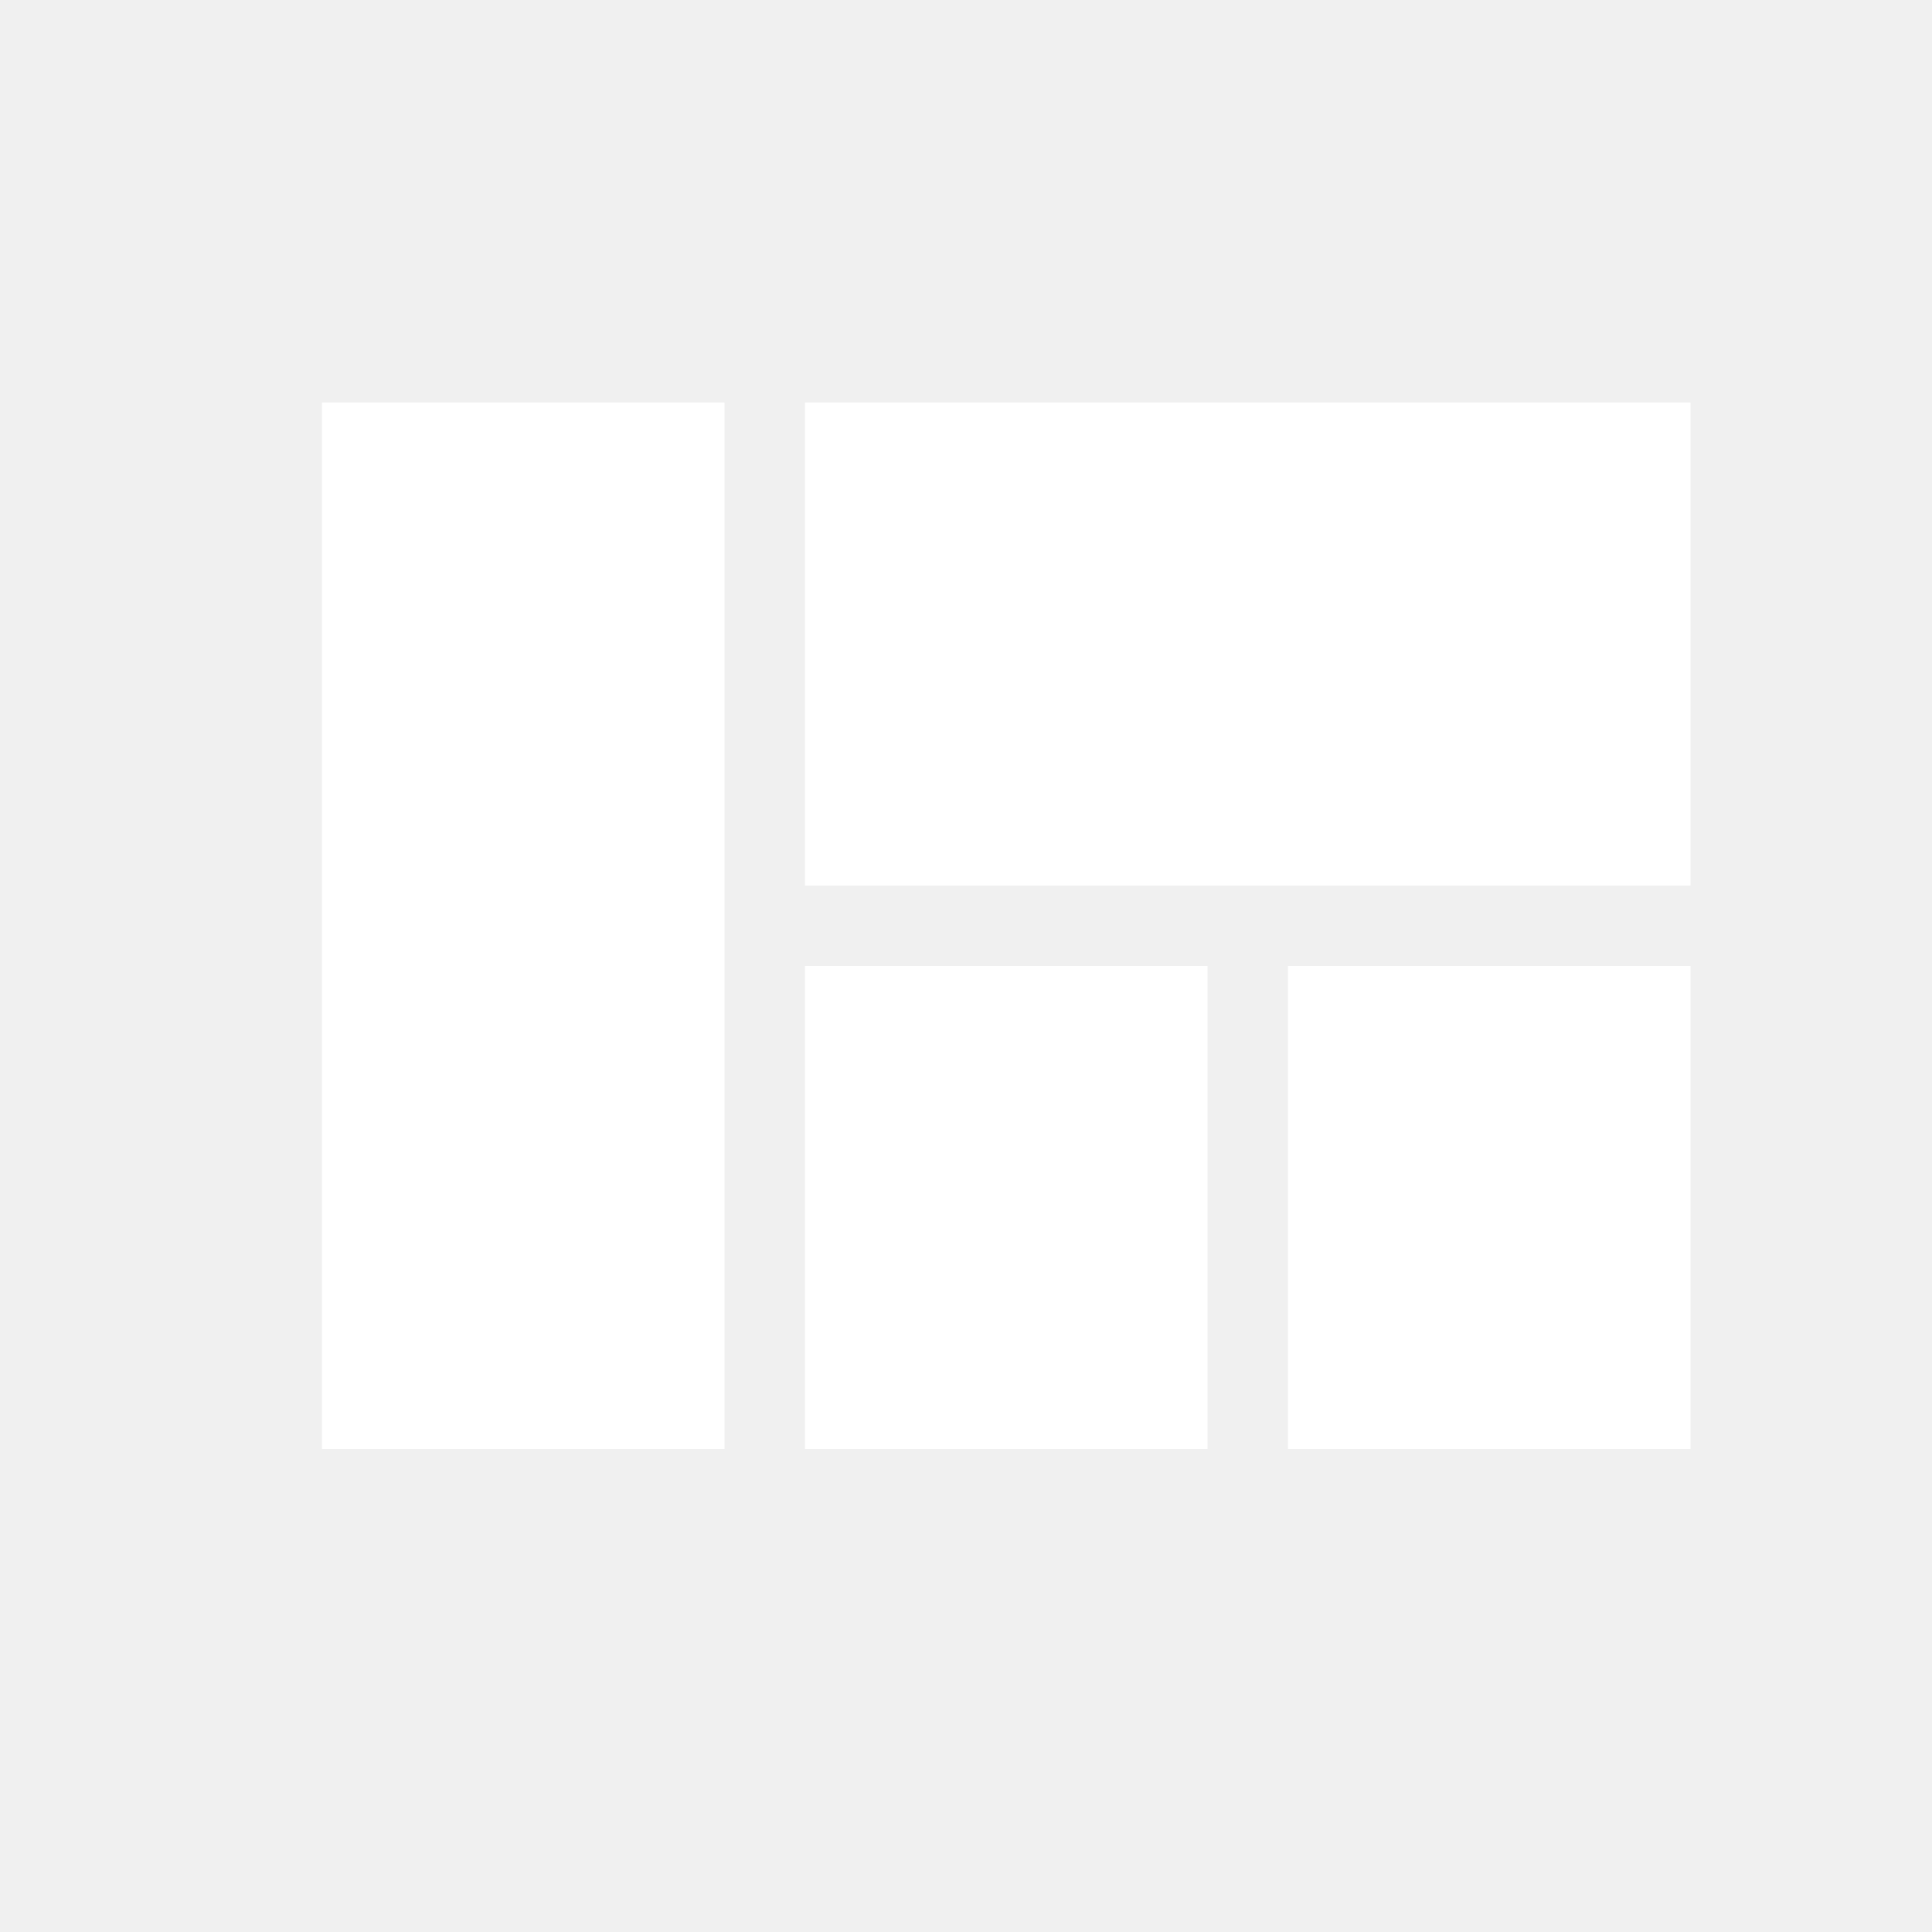
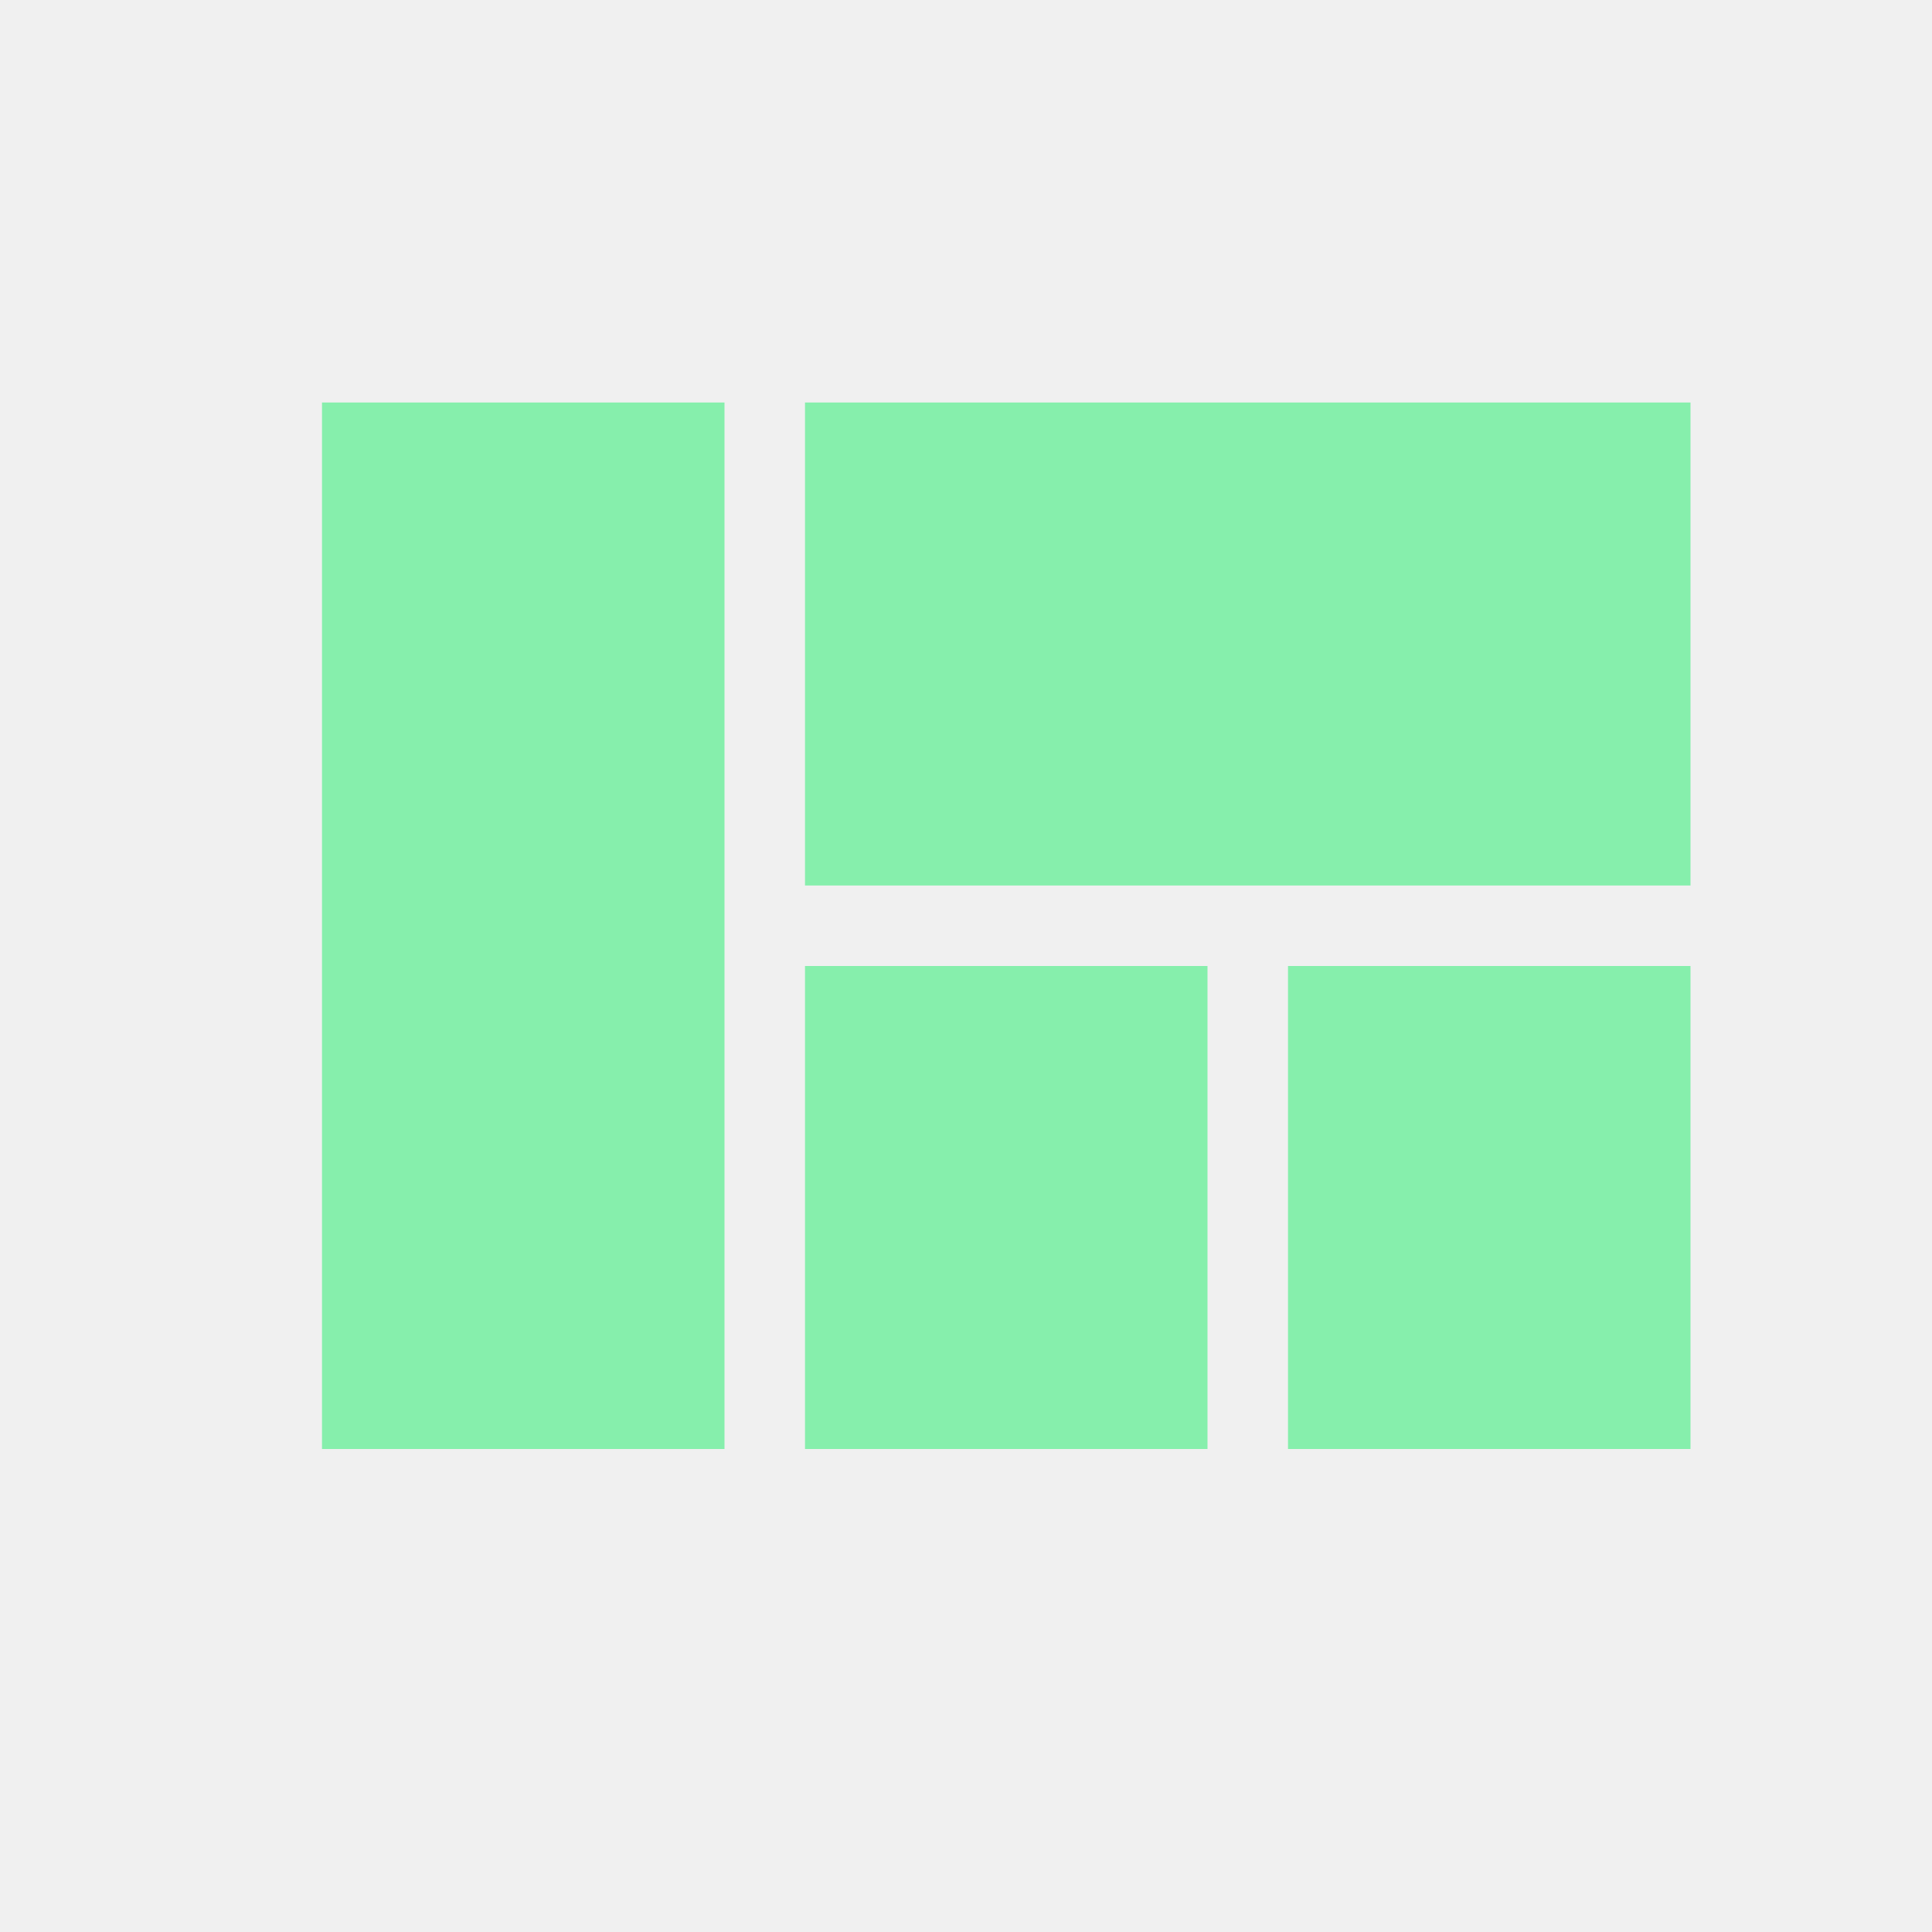
<svg xmlns="http://www.w3.org/2000/svg" viewBox="0 0 24 24">
-   <path fill="#FFFFFF" d="M10,5V11H21V5M16,18H21V12H16M4,18H9V5H4M10,18H15V12H10V18Z" />
+   <path fill="#86efac" d="M10,5V11H21V5M16,18H21V12H16M4,18H9V5H4M10,18H15V12H10V18Z" />
</svg>
